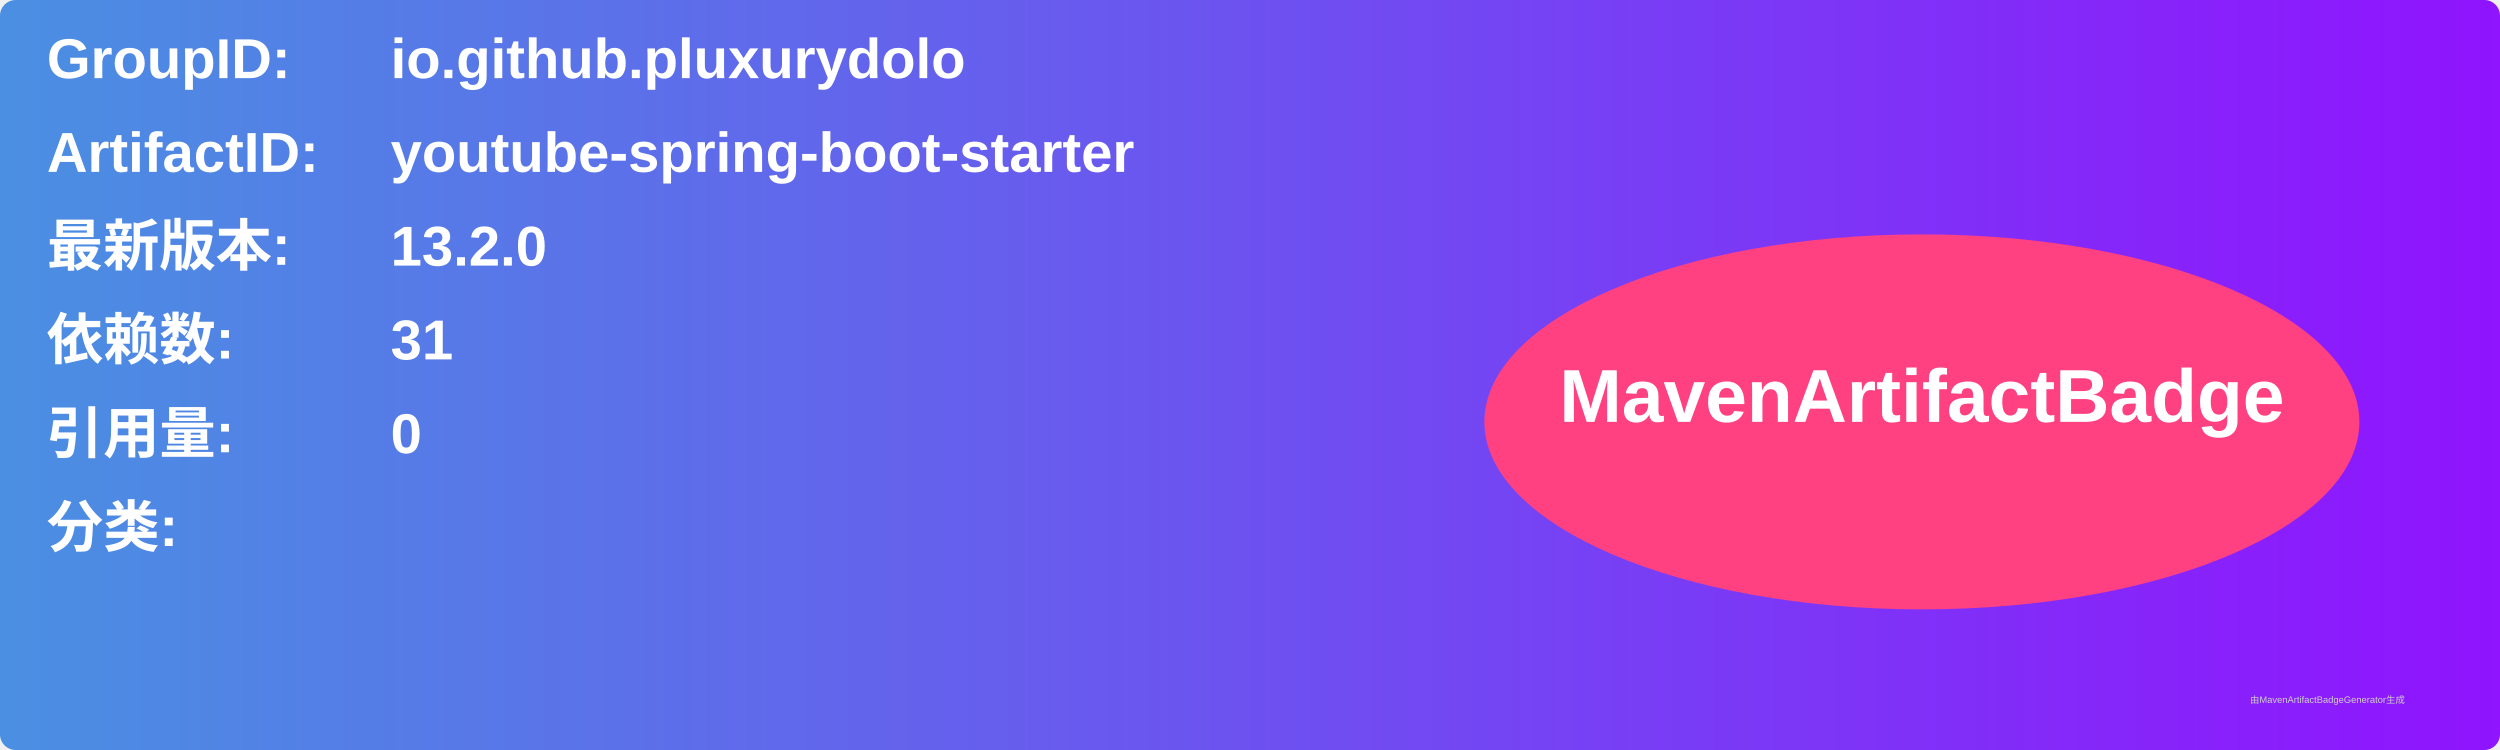
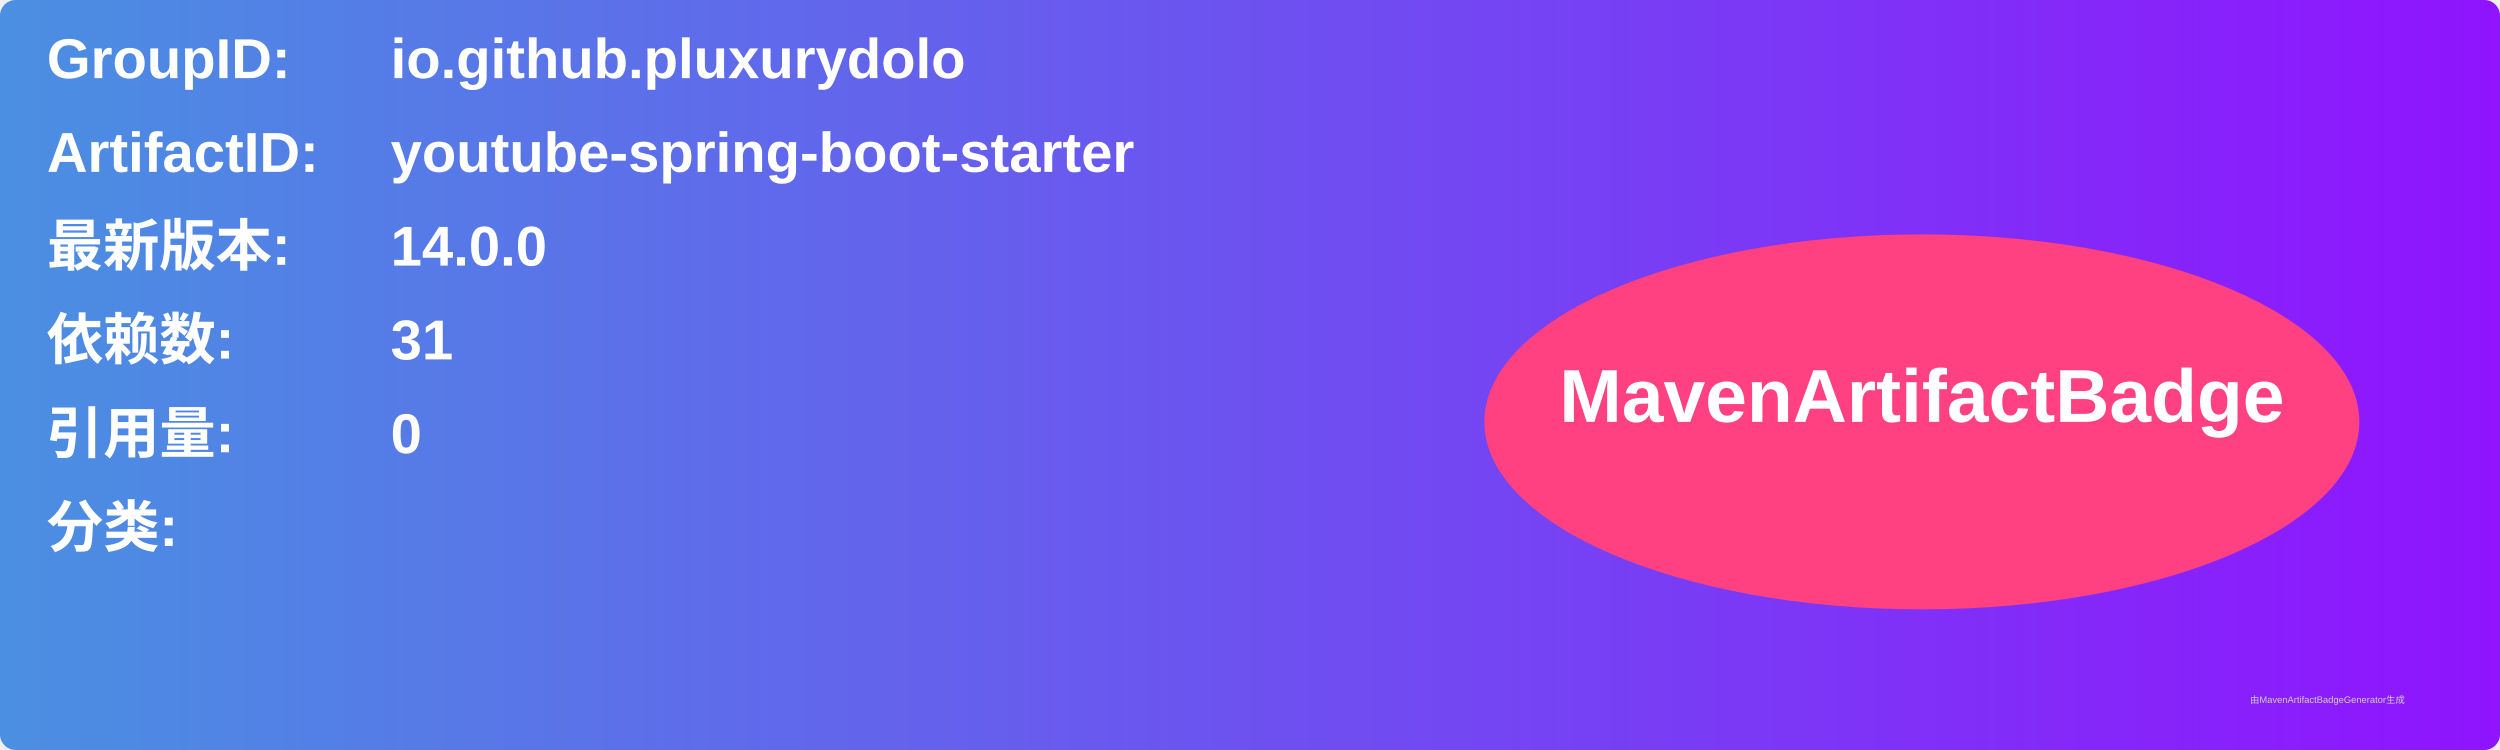
<svg xmlns="http://www.w3.org/2000/svg" width="800" height="240" viewBox="0 0 800 240">
  <linearGradient id="grad" x1="0%" y1="0%" x2="100%" y2="0%">
    <stop offset="0%" stop-color="#4a90e2" />
    <stop offset="100%" stop-color="#9013fe" />
  </linearGradient>
  <rect width="100%" height="100%" rx="5" ry="5" fill="url(#grad)" />
  <g transform="translate(15, 15)">
    <text x="0" y="10" font-family="Arial" font-size="18" fill="white" font-weight="bold" width="260">GroupID:</text>
    <text x="110" y="10" font-family="Arial" font-size="18" fill="white" font-weight="bold" width="460">io.github.pluxurydolo</text>
    <text x="0" y="40" font-family="Arial" font-size="18" fill="white" font-weight="bold" width="260">ArtifactID:</text>
    <text x="110" y="40" font-family="Arial" font-size="18" fill="white" font-weight="bold" width="460">youtube-spring-boot-starter</text>
    <text x="0" y="70" font-family="Arial" font-size="18" fill="white" font-weight="bold">最新版本:</text>
    <text x="110" y="70" font-family="Arial" font-size="18" fill="white" font-weight="bold">
-       <tspan font-weight="bold">13.2.0</tspan>
+       <tspan font-weight="bold">14.0.0</tspan>
    </text>
    <text x="0" y="100" font-family="Arial" font-size="18" fill="white" font-weight="bold">依赖数: </text>
    <text x="110" y="100" font-family="Arial" font-size="18" fill="white">
      <tspan font-weight="bold">31</tspan>
    </text>
    <text x="0" y="130" font-family="Arial" font-size="18" fill="white" font-weight="bold">引用量: </text>
    <text x="110" y="130" font-family="Arial" font-size="18" fill="white">
      <tspan font-weight="bold">0</tspan>
    </text>
    <text x="0" y="160" font-family="Arial" font-size="18" fill="white" font-weight="bold">分类:</text>
    <text x="10" y="190" font-family="Arial" font-size="10" fill="white">
      <tspan font-weight="bold" />
    </text>
    <ellipse cx="600" cy="120" rx="140" ry="60" fill="#ff4081" />
    <text x="600" y="120" text-anchor="middle" font-family="Arial" font-size="24" fill="white" font-weight="bold">MavenArtifactBadge</text>
  </g>
  <text x="720" y="225" font-family="Arial" font-size="3" fill="#d0d0d0">由MavenArtifactBadgeGenerator生成</text>
</svg>
